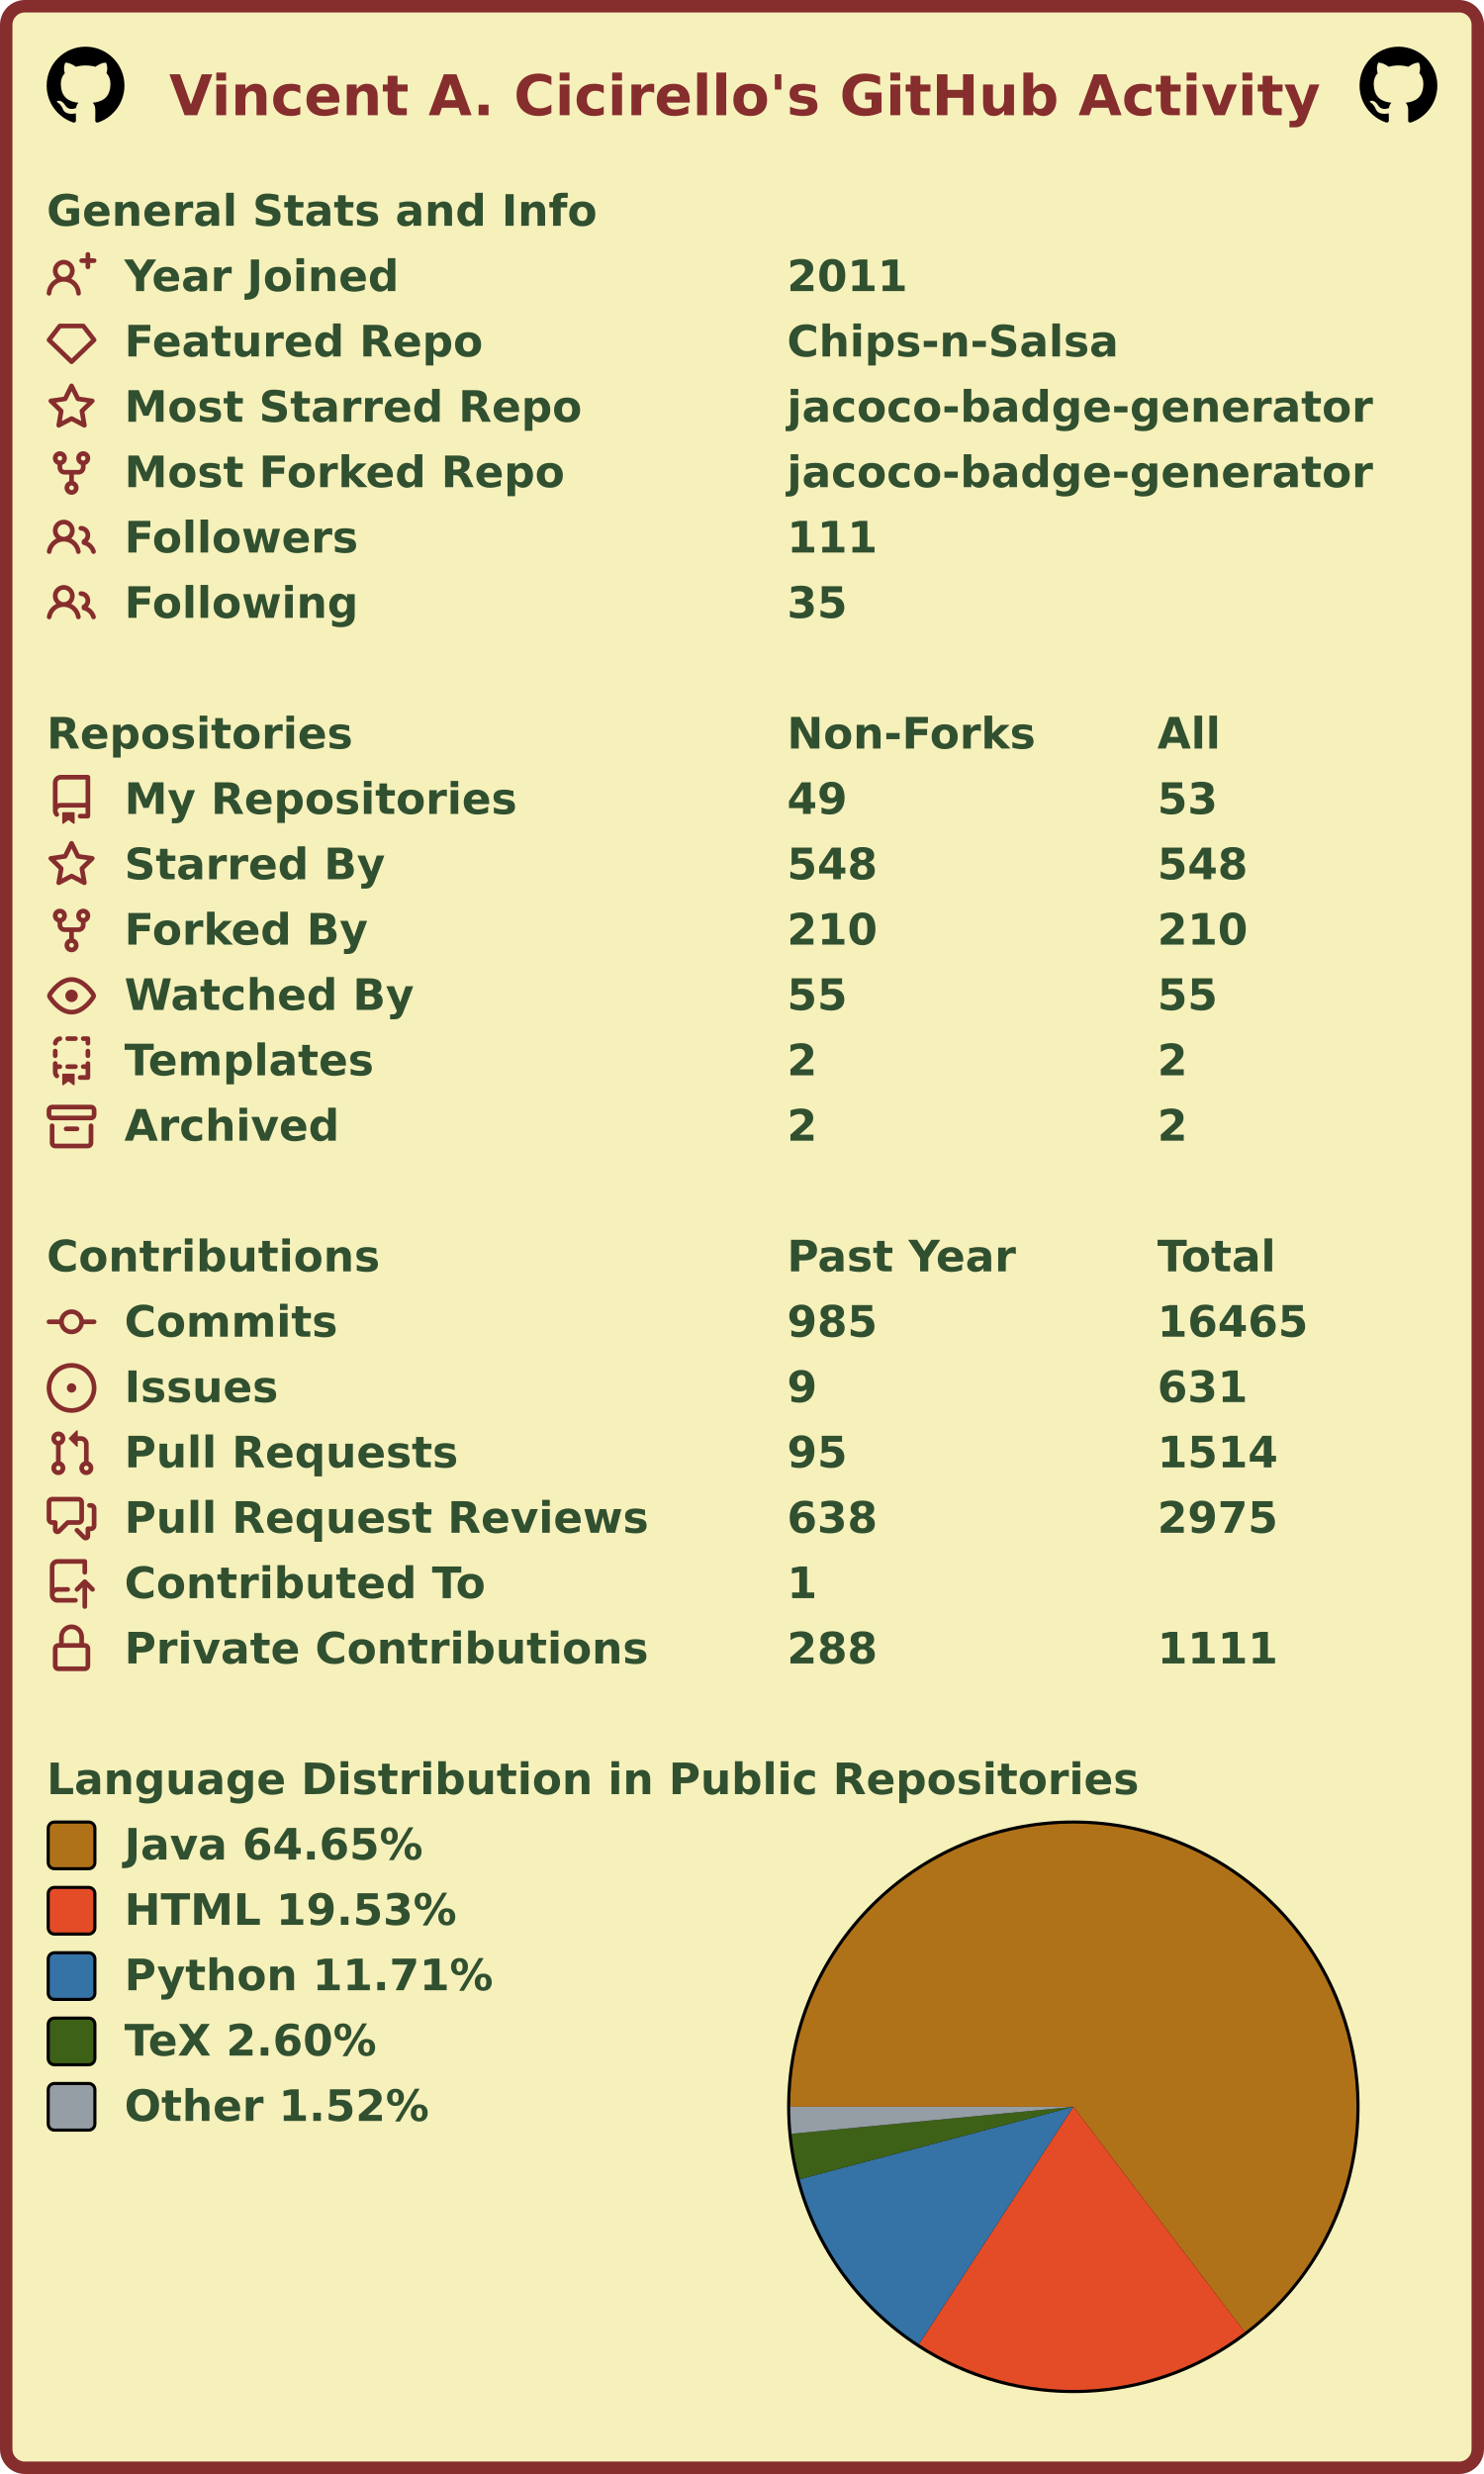
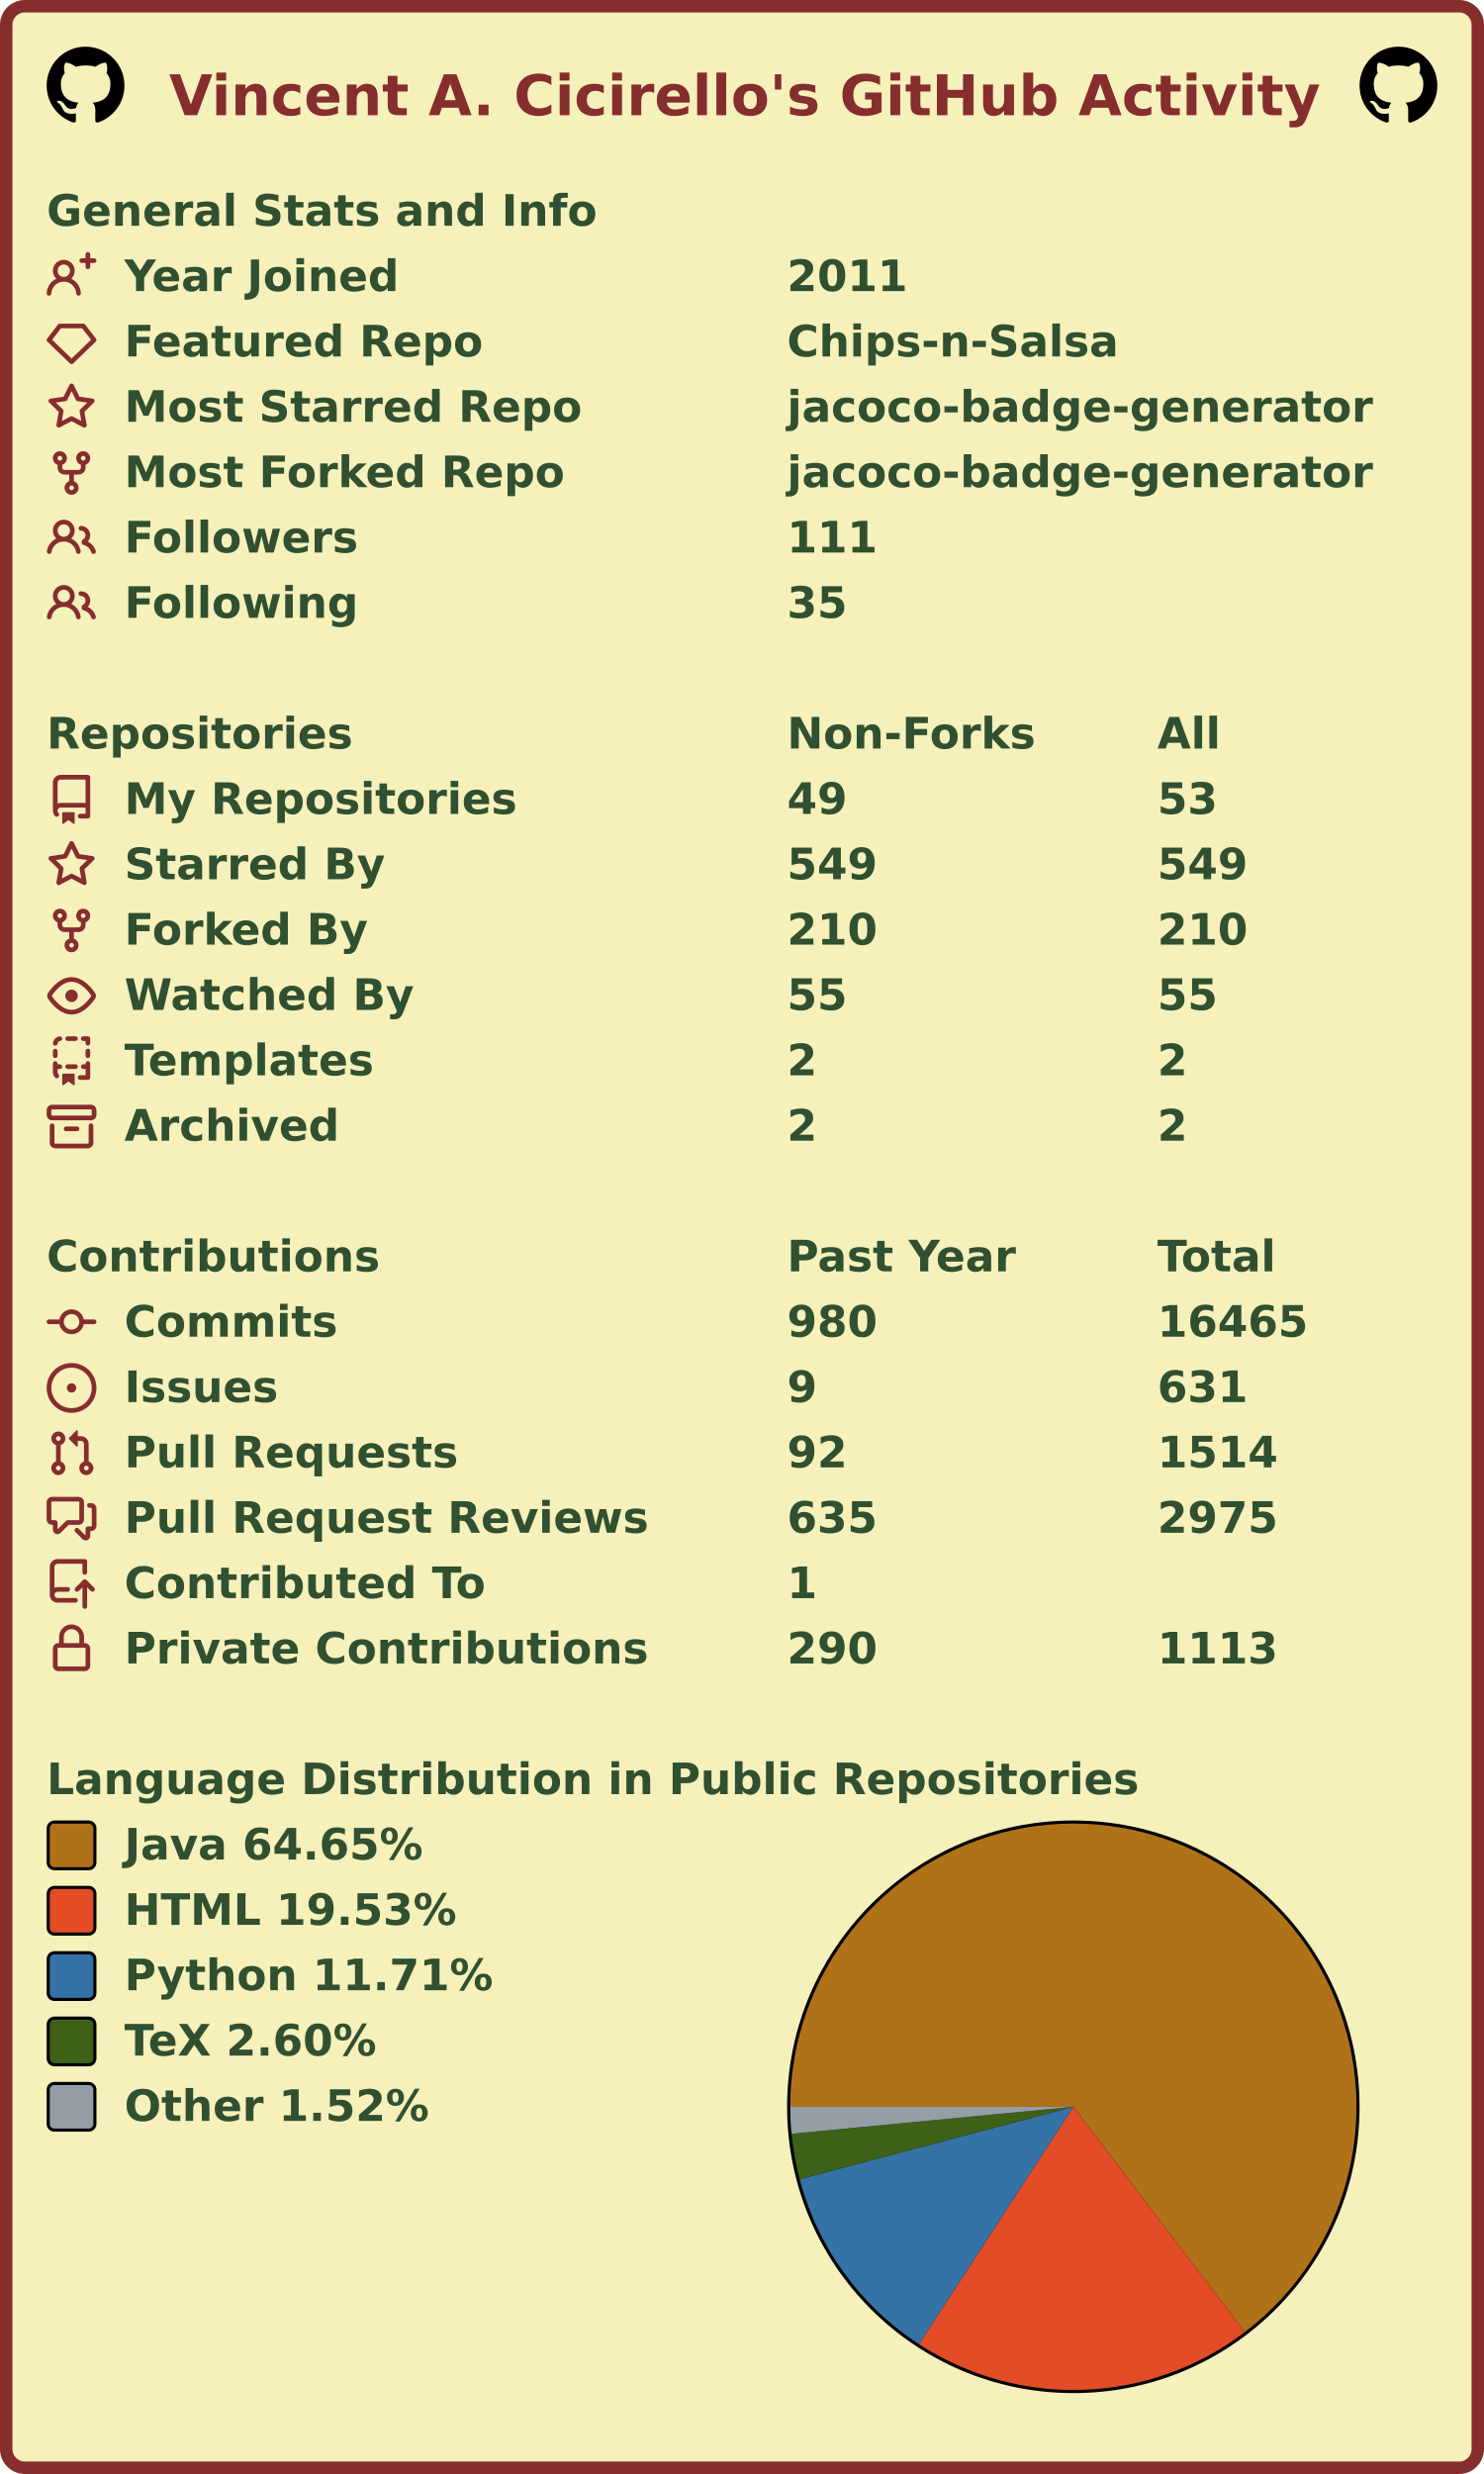
<svg xmlns="http://www.w3.org/2000/svg" width="477" height="795" viewBox="0 0 477 795" lang="en" xml:lang="en">
  <rect x="2" y="2" stroke-width="4" rx="6" width="473" height="791" stroke="#862d2d" fill="#f6f0bb" />
  <g font-weight="600" font-size="110pt" font-family="Verdana,Geneva,DejaVu Sans,sans-serif" text-rendering="geometricPrecision">
    <text x="442" y="301" lengthAdjust="spacingAndGlyphs" textLength="2985" transform="scale(0.123)" fill="#862d2d">Vincent A. Cicirello's GitHub Activity</text>
    <svg x="15" y="15" width="25" height="25" viewBox="0 0 16 16">
      <path fill="#000000" fill-rule="evenodd" d="M8 0C3.58 0 0 3.58 0 8c0 3.54 2.29 6.53 5.47 7.59.4.07.55-.17.55-.38 0-.19-.01-.82-.01-1.49-2.01.37-2.53-.49-2.69-.94-.09-.23-.48-.94-.82-1.13-.28-.15-.68-.52-.01-.53.63-.01 1.08.58 1.23.82.72 1.21 1.87.87 2.33.66.07-.52.28-.87.51-1.07-1.78-.2-3.64-.89-3.64-3.95 0-.87.31-1.59.82-2.15-.08-.2-.36-1.02.08-2.12 0 0 .67-.21 2.2.82.64-.18 1.32-.27 2-.27.68 0 1.36.09 2 .27 1.53-1.04 2.2-.82 2.2-.82.44 1.1.16 1.92.08 2.12.51.56.82 1.27.82 2.15 0 3.07-1.87 3.75-3.65 3.95.29.25.54.73.54 1.48 0 1.07-.01 1.93-.01 2.2 0 .21.15.46.55.38A8.013 8.013 0 0016 8c0-4.42-3.58-8-8-8z" />
    </svg>
    <svg x="437" y="15" width="25" height="25" viewBox="0 0 16 16">
      <path fill="#000000" fill-rule="evenodd" d="M8 0C3.58 0 0 3.58 0 8c0 3.54 2.29 6.53 5.47 7.59.4.07.55-.17.55-.38 0-.19-.01-.82-.01-1.49-2.01.37-2.53-.49-2.69-.94-.09-.23-.48-.94-.82-1.13-.28-.15-.68-.52-.01-.53.63-.01 1.08.58 1.23.82.72 1.21 1.87.87 2.33.66.07-.52.28-.87.51-1.07-1.78-.2-3.64-.89-3.64-3.95 0-.87.31-1.59.82-2.15-.08-.2-.36-1.02.08-2.12 0 0 .67-.21 2.2.82.64-.18 1.32-.27 2-.27.68 0 1.36.09 2 .27 1.53-1.04 2.2-.82 2.2-.82.44 1.1.16 1.92.08 2.12.51.56.82 1.27.82 2.15 0 3.07-1.87 3.75-3.65 3.95.29.25.54.73.54 1.48 0 1.07-.01 1.93-.01 2.2 0 .21.15.46.55.38A8.013 8.013 0 0016 8c0-4.42-3.58-8-8-8z" />
    </svg>
    <g transform="translate(0, 60)" fill="#305030">
      <g transform="translate(15, 0)">
        <g transform="scale(0.095)">
          <text x="0" y="132" textLength="1851" lengthAdjust="spacingAndGlyphs">General Stats and Info</text>
        </g>
      </g>
      <g transform="translate(15, 21)">
        <path fill="#862d2d" fill-rule="evenodd" d="M13.25 0a.75.75 0 01.75.75V2h1.25a.75.75 0 010 1.5H14v1.25a.75.75 0 01-1.5 0V3.5h-1.25a.75.75 0 010-1.5h1.25V.75a.75.75 0 01.75-.75zM5.5 4a2 2 0 100 4 2 2 0 000-4zm2.4 4.548a3.5 3.5 0 10-4.799 0 5.527 5.527 0 00-3.1 4.66.75.75 0 101.498.085A4.01 4.01 0 015.5 9.5a4.01 4.01 0 014.001 3.793.75.75 0 101.498-.086 5.527 5.527 0 00-3.1-4.659z" />
        <g transform="scale(0.095)">
          <text lengthAdjust="spacingAndGlyphs" textLength="932" x="263" y="132">Year Joined</text>
          <text lengthAdjust="spacingAndGlyphs" textLength="420" x="2505" y="132">2011</text>
        </g>
      </g>
      <g transform="translate(15, 42)">
        <path fill="#862d2d" fill-rule="evenodd" d="M3.637 2.291A.75.75 0 014.23 2h7.54a.75.75 0 01.593.291l3.48 4.5a.75.75 0 01-.072.999l-7.25 7a.75.75 0 01-1.042 0l-7.25-7a.75.75 0 01-.072-.999l3.48-4.5zM4.598 3.5L1.754 7.177 8 13.207l6.246-6.03L11.402 3.5H4.598z" />
        <g transform="scale(0.095)">
          <text lengthAdjust="spacingAndGlyphs" textLength="1215" x="263" y="132">Featured Repo</text>
          <text lengthAdjust="spacingAndGlyphs" textLength="1120" x="2505" y="132">Chips-n-Salsa</text>
        </g>
      </g>
      <g transform="translate(15, 63)">
        <path fill="#862d2d" fill-rule="evenodd" d="M8 .25a.75.75 0 01.673.418l1.882 3.815 4.21.612a.75.75 0 01.416 1.279l-3.046 2.97.719 4.192a.75.75 0 01-1.088.791L8 12.347l-3.766 1.98a.75.75 0 01-1.088-.79l.72-4.194L.818 6.374a.75.75 0 01.416-1.28l4.21-.611L7.327.668A.75.75 0 018 .25zm0 2.445L6.615 5.5a.75.75 0 01-.564.41l-3.097.45 2.24 2.184a.75.75 0 01.216.664l-.528 3.084 2.769-1.456a.75.75 0 01.698 0l2.77 1.456-.53-3.084a.75.75 0 01.216-.664l2.24-2.183-3.096-.45a.75.75 0 01-.564-.41L8 2.694v.001z" />
        <g transform="scale(0.095)">
          <text lengthAdjust="spacingAndGlyphs" textLength="1532" x="263" y="132">Most Starred Repo</text>
          <text lengthAdjust="spacingAndGlyphs" textLength="1986" x="2505" y="132">jacoco-badge-generator</text>
        </g>
      </g>
      <g transform="translate(15, 84)">
        <path fill="#862d2d" fill-rule="evenodd" d="M5 3.25a.75.75 0 11-1.5 0 .75.75 0 011.5 0zm0 2.122a2.25 2.25 0 10-1.5 0v.878A2.25 2.25 0 005.75 8.5h1.5v2.128a2.251 2.251 0 101.5 0V8.5h1.5a2.25 2.25 0 002.25-2.25v-.878a2.25 2.25 0 10-1.5 0v.878a.75.75 0 01-.75.75h-4.5A.75.75 0 015 6.25v-.878zm3.75 7.378a.75.75 0 11-1.5 0 .75.75 0 011.5 0zm3-8.75a.75.75 0 100-1.5.75.75 0 000 1.5z" />
        <g transform="scale(0.095)">
          <text lengthAdjust="spacingAndGlyphs" textLength="1485" x="263" y="132">Most Forked Repo</text>
          <text lengthAdjust="spacingAndGlyphs" textLength="1986" x="2505" y="132">jacoco-badge-generator</text>
        </g>
      </g>
      <g transform="translate(15, 105)">
        <path fill="#862d2d" fill-rule="evenodd" d="M5.5 3.5a2 2 0 100 4 2 2 0 000-4zM2 5.5a3.5 3.5 0 115.898 2.549 5.507 5.507 0 013.034 4.084.75.75 0 11-1.482.235 4.001 4.001 0 00-7.9 0 .75.75 0 01-1.482-.236A5.507 5.507 0 013.102 8.05 3.49 3.49 0 012 5.5zM11 4a.75.75 0 100 1.5 1.5 1.5 0 01.666 2.844.75.75 0 00-.416.672v.352a.75.75 0 00.574.73c1.2.289 2.162 1.2 2.522 2.372a.75.75 0 101.434-.44 5.01 5.01 0 00-2.56-3.012A3 3 0 0011 4z" />
        <g transform="scale(0.095)">
          <text lengthAdjust="spacingAndGlyphs" textLength="778" x="263" y="132">Followers</text>
          <text lengthAdjust="spacingAndGlyphs" textLength="315" x="2505" y="132">111</text>
        </g>
      </g>
      <g transform="translate(15, 126)">
        <path fill="#862d2d" fill-rule="evenodd" d="M5.5 3.5a2 2 0 100 4 2 2 0 000-4zM2 5.5a3.5 3.5 0 115.898 2.549 5.507 5.507 0 013.034 4.084.75.75 0 11-1.482.235 4.001 4.001 0 00-7.9 0 .75.75 0 01-1.482-.236A5.507 5.507 0 013.102 8.05 3.49 3.49 0 012 5.5zM11 4a.75.75 0 100 1.5 1.5 1.5 0 01.666 2.844.75.75 0 00-.416.672v.352a.75.75 0 00.574.73c1.2.289 2.162 1.2 2.522 2.372a.75.75 0 101.434-.44 5.01 5.01 0 00-2.56-3.012A3 3 0 0011 4z" />
        <g transform="scale(0.095)">
          <text lengthAdjust="spacingAndGlyphs" textLength="780" x="263" y="132">Following</text>
          <text lengthAdjust="spacingAndGlyphs" textLength="210" x="2505" y="132">35</text>
        </g>
      </g>
    </g>
    <g transform="translate(0, 228)" fill="#305030">
      <g transform="translate(15, 0)">
        <g transform="scale(0.095)">
          <text x="0" y="132" textLength="1020" lengthAdjust="spacingAndGlyphs">Repositories</text>
          <text x="2505" y="132" textLength="832" lengthAdjust="spacingAndGlyphs">Non-Forks</text>
          <text x="3758" y="132" textLength="206" lengthAdjust="spacingAndGlyphs">All</text>
        </g>
      </g>
      <g transform="translate(15, 21)">
        <path fill="#862d2d" fill-rule="evenodd" d="M2 2.5A2.5 2.5 0 014.5 0h8.75a.75.75 0 01.75.75v12.5a.75.75 0 01-.75.75h-2.5a.75.75 0 110-1.5h1.75v-2h-8a1 1 0 00-.714 1.7.75.75 0 01-1.072 1.05A2.495 2.495 0 012 11.5v-9zm10.5-1V9h-8c-.356 0-.694.074-1 .208V2.5a1 1 0 011-1h8zM5 12.25v3.25a.25.25 0 00.4.2l1.45-1.087a.25.25 0 01.3 0L8.6 15.7a.25.25 0 00.4-.2v-3.25a.25.25 0 00-.25-.25h-3.5a.25.25 0 00-.25.25z" />
        <g transform="scale(0.095)">
          <text lengthAdjust="spacingAndGlyphs" textLength="1312" x="263" y="132">My Repositories</text>
          <text lengthAdjust="spacingAndGlyphs" textLength="210" x="2505" y="132">49</text>
          <text lengthAdjust="spacingAndGlyphs" textLength="210" x="3758" y="132">53</text>
        </g>
      </g>
      <g transform="translate(15, 42)">
        <path fill="#862d2d" fill-rule="evenodd" d="M8 .25a.75.75 0 01.673.418l1.882 3.815 4.21.612a.75.75 0 01.416 1.279l-3.046 2.97.719 4.192a.75.75 0 01-1.088.791L8 12.347l-3.766 1.98a.75.75 0 01-1.088-.79l.72-4.194L.818 6.374a.75.75 0 01.416-1.28l4.21-.611L7.327.668A.75.75 0 018 .25zm0 2.445L6.615 5.5a.75.75 0 01-.564.41l-3.097.45 2.24 2.184a.75.75 0 01.216.664l-.528 3.084 2.769-1.456a.75.75 0 01.698 0l2.77 1.456-.53-3.084a.75.75 0 01.216-.664l2.24-2.183-3.096-.45a.75.75 0 01-.564-.41L8 2.694v.001z" />
        <g transform="scale(0.095)">
          <text lengthAdjust="spacingAndGlyphs" textLength="874" x="263" y="132">Starred By</text>
-           <text lengthAdjust="spacingAndGlyphs" textLength="315" x="2505" y="132">548</text>
-           <text lengthAdjust="spacingAndGlyphs" textLength="315" x="3758" y="132">548</text>
+           <text lengthAdjust="spacingAndGlyphs" textLength="315" x="2505" y="132">549</text>
+           <text lengthAdjust="spacingAndGlyphs" textLength="315" x="3758" y="132">549</text>
        </g>
      </g>
      <g transform="translate(15, 63)">
        <path fill="#862d2d" fill-rule="evenodd" d="M5 3.25a.75.75 0 11-1.5 0 .75.75 0 011.5 0zm0 2.122a2.25 2.25 0 10-1.5 0v.878A2.25 2.25 0 005.75 8.5h1.5v2.128a2.251 2.251 0 101.5 0V8.5h1.5a2.25 2.25 0 002.25-2.25v-.878a2.25 2.25 0 10-1.5 0v.878a.75.75 0 01-.75.75h-4.5A.75.75 0 015 6.25v-.878zm3.75 7.378a.75.75 0 11-1.5 0 .75.75 0 011.5 0zm3-8.75a.75.75 0 100-1.5.75.75 0 000 1.5z" />
        <g transform="scale(0.095)">
          <text lengthAdjust="spacingAndGlyphs" textLength="828" x="263" y="132">Forked By</text>
          <text lengthAdjust="spacingAndGlyphs" textLength="315" x="2505" y="132">210</text>
          <text lengthAdjust="spacingAndGlyphs" textLength="315" x="3758" y="132">210</text>
        </g>
      </g>
      <g transform="translate(15, 84)">
        <path fill="#862d2d" fill-rule="evenodd" d="M1.679 7.932c.412-.621 1.242-1.75 2.366-2.717C5.175 4.242 6.527 3.5 8 3.5c1.473 0 2.824.742 3.955 1.715 1.124.967 1.954 2.096 2.366 2.717a.119.119 0 010 .136c-.412.621-1.242 1.75-2.366 2.717C10.825 11.758 9.473 12.5 8 12.5c-1.473 0-2.824-.742-3.955-1.715C2.92 9.818 2.09 8.69 1.679 8.068a.119.119 0 010-.136zM8 2c-1.981 0-3.67.992-4.933 2.078C1.797 5.169.88 6.423.43 7.1a1.619 1.619 0 000 1.798c.45.678 1.367 1.932 2.637 3.024C4.329 13.008 6.019 14 8 14c1.981 0 3.67-.992 4.933-2.078 1.27-1.091 2.187-2.345 2.637-3.023a1.619 1.619 0 000-1.798c-.45-.678-1.367-1.932-2.637-3.023C11.671 2.992 9.981 2 8 2zm0 8a2 2 0 100-4 2 2 0 000 4z" />
        <g transform="scale(0.095)">
          <text lengthAdjust="spacingAndGlyphs" textLength="993" x="263" y="132">Watched By</text>
          <text lengthAdjust="spacingAndGlyphs" textLength="210" x="2505" y="132">55</text>
          <text lengthAdjust="spacingAndGlyphs" textLength="210" x="3758" y="132">55</text>
        </g>
      </g>
      <g transform="translate(15, 105)">
        <path fill="#862d2d" fill-rule="evenodd" d="M6 .75A.75.75 0 016.75 0h2.5a.75.75 0 010 1.5h-2.5A.75.75 0 016 .75zm5 0a.75.75 0 01.75-.75h1.5a.75.75 0 01.75.75v1.5a.75.75 0 01-1.5 0V1.5h-.75A.75.75 0 0111 .75zM4.992.662a.75.75 0 01-.636.848c-.436.063-.783.41-.846.846a.75.75 0 01-1.485-.212A2.501 2.501 0 014.144.025a.75.75 0 01.848.637zM2.75 4a.75.75 0 01.75.75v1.5a.75.75 0 01-1.5 0v-1.5A.75.75 0 012.75 4zm10.5 0a.75.75 0 01.75.75v1.5a.75.75 0 01-1.5 0v-1.5a.75.75 0 01.75-.75zM2.75 8a.75.75 0 01.75.75v.268A1.72 1.72 0 013.75 9h.5a.75.75 0 010 1.5h-.5a.25.25 0 00-.25.25v.75c0 .28.114.532.3.714a.75.75 0 01-1.05 1.072A2.495 2.495 0 012 11.5V8.75A.75.75 0 012.75 8zm10.5 0a.75.75 0 01.75.75v4.5a.75.75 0 01-.75.75h-2.5a.75.75 0 010-1.5h1.75v-2h-.75a.75.75 0 010-1.5h.75v-.25a.75.75 0 01.75-.75zM6 9.75A.75.75 0 016.75 9h2.5a.75.75 0 010 1.5h-2.5A.75.75 0 016 9.75zm-1 2.5v3.25a.25.25 0 00.4.2l1.45-1.087a.25.25 0 01.3 0L8.6 15.7a.25.25 0 00.4-.2v-3.25a.25.25 0 00-.25-.25h-3.5a.25.25 0 00-.25.25z" />
        <g transform="scale(0.095)">
          <text lengthAdjust="spacingAndGlyphs" textLength="868" x="263" y="132">Templates</text>
          <text lengthAdjust="spacingAndGlyphs" textLength="105" x="2505" y="132">2</text>
          <text lengthAdjust="spacingAndGlyphs" textLength="105" x="3758" y="132">2</text>
        </g>
      </g>
      <g transform="translate(15, 126)">
        <path fill="#862d2d" fill-rule="evenodd" d="M1.75 2.5a.25.25 0 00-.25.25v1.5c0 .138.112.25.25.25h12.5a.25.25 0 00.25-.25v-1.5a.25.25 0 00-.25-.25H1.75zM0 2.75C0 1.784.784 1 1.75 1h12.5c.966 0 1.75.784 1.75 1.75v1.5A1.75 1.75 0 0114.25 6H1.75A1.75 1.75 0 010 4.25v-1.5zM1.75 7a.75.75 0 01.75.75v5.5c0 .138.112.25.25.25h10.5a.25.25 0 00.25-.25v-5.5a.75.75 0 111.5 0v5.5A1.75 1.75 0 0113.25 15H2.75A1.75 1.75 0 011 13.25v-5.5A.75.75 0 011.75 7zm4.5 1a.75.75 0 000 1.5h3.5a.75.75 0 100-1.5h-3.5z" />
        <g transform="scale(0.095)">
          <text lengthAdjust="spacingAndGlyphs" textLength="726" x="263" y="132">Archived</text>
          <text lengthAdjust="spacingAndGlyphs" textLength="105" x="2505" y="132">2</text>
          <text lengthAdjust="spacingAndGlyphs" textLength="105" x="3758" y="132">2</text>
        </g>
      </g>
    </g>
    <g transform="translate(0, 396)" fill="#305030">
      <g transform="translate(15, 0)">
        <g transform="scale(0.095)">
          <text x="0" y="132" textLength="1112" lengthAdjust="spacingAndGlyphs">Contributions</text>
          <text x="2505" y="132" textLength="774" lengthAdjust="spacingAndGlyphs">Past Year</text>
          <text x="3758" y="132" textLength="414" lengthAdjust="spacingAndGlyphs">Total</text>
        </g>
      </g>
      <g transform="translate(15, 21)">
        <path fill="#862d2d" fill-rule="evenodd" d="M10.5 7.75a2.5 2.5 0 11-5 0 2.5 2.5 0 015 0zm1.43.75a4.002 4.002 0 01-7.86 0H.75a.75.75 0 110-1.5h3.32a4.001 4.001 0 017.86 0h3.32a.75.75 0 110 1.5h-3.32z" />
        <g transform="scale(0.095)">
          <text lengthAdjust="spacingAndGlyphs" textLength="734" x="263" y="132">Commits</text>
-           <text lengthAdjust="spacingAndGlyphs" textLength="315" x="2505" y="132">985</text>
+           <text lengthAdjust="spacingAndGlyphs" textLength="315" x="2505" y="132">980</text>
          <text lengthAdjust="spacingAndGlyphs" textLength="525" x="3758" y="132">16465</text>
        </g>
      </g>
      <g transform="translate(15, 42)">
        <path fill="#862d2d" d="M8 9.5a1.5 1.5 0 100-3 1.5 1.5 0 000 3z" />
        <path fill="#862d2d" fill-rule="evenodd" d="M8 0a8 8 0 100 16A8 8 0 008 0zM1.5 8a6.5 6.5 0 1113 0 6.5 6.5 0 01-13 0z" />
        <g transform="scale(0.095)">
          <text lengthAdjust="spacingAndGlyphs" textLength="512" x="263" y="132">Issues</text>
          <text lengthAdjust="spacingAndGlyphs" textLength="105" x="2505" y="132">9</text>
          <text lengthAdjust="spacingAndGlyphs" textLength="315" x="3758" y="132">631</text>
        </g>
      </g>
      <g transform="translate(15, 63)">
        <path fill="#862d2d" fill-rule="evenodd" d="M7.177 3.073L9.573.677A.25.25 0 0110 .854v4.792a.25.25 0 01-.427.177L7.177 3.427a.25.25 0 010-.354zM3.75 2.5a.75.75 0 100 1.5.75.75 0 000-1.5zm-2.25.75a2.25 2.25 0 113 2.122v5.256a2.251 2.251 0 11-1.5 0V5.372A2.25 2.25 0 011.5 3.25zM11 2.5h-1V4h1a1 1 0 011 1v5.628a2.251 2.251 0 101.5 0V5A2.5 2.5 0 0011 2.5zm1 10.25a.75.75 0 111.5 0 .75.75 0 01-1.5 0zM3.75 12a.75.75 0 100 1.5.75.75 0 000-1.5z" />
        <g transform="scale(0.095)">
          <text lengthAdjust="spacingAndGlyphs" textLength="1113" x="263" y="132">Pull Requests</text>
-           <text lengthAdjust="spacingAndGlyphs" textLength="210" x="2505" y="132">95</text>
+           <text lengthAdjust="spacingAndGlyphs" textLength="210" x="2505" y="132">92</text>
          <text lengthAdjust="spacingAndGlyphs" textLength="420" x="3758" y="132">1514</text>
        </g>
      </g>
      <g transform="translate(15, 84)">
        <path fill="#862d2d" fill-rule="evenodd" d="M1.5 2.75a.25.25 0 01.25-.25h8.5a.25.25 0 01.25.25v5.5a.25.25 0 01-.25.25h-3.5a.75.75 0 00-.53.22L3.5 11.44V9.25a.75.75 0 00-.75-.75h-1a.25.25 0 01-.25-.25v-5.5zM1.75 1A1.75 1.75 0 000 2.75v5.5C0 9.216.784 10 1.75 10H2v1.543a1.457 1.457 0 002.487 1.03L7.061 10h3.189A1.75 1.75 0 0012 8.25v-5.5A1.75 1.75 0 0010.25 1h-8.5zM14.5 4.75a.25.25 0 00-.25-.25h-.5a.75.75 0 110-1.5h.5c.966 0 1.75.784 1.75 1.75v5.5A1.75 1.75 0 0114.25 12H14v1.543a1.457 1.457 0 01-2.487 1.03L9.22 12.28a.75.75 0 111.06-1.06l2.22 2.22v-2.19a.75.75 0 01.75-.75h1a.25.25 0 00.25-.25v-5.5z" />
        <g transform="scale(0.095)">
          <text lengthAdjust="spacingAndGlyphs" textLength="1762" x="263" y="132">Pull Request Reviews</text>
-           <text lengthAdjust="spacingAndGlyphs" textLength="315" x="2505" y="132">638</text>
+           <text lengthAdjust="spacingAndGlyphs" textLength="315" x="2505" y="132">635</text>
          <text lengthAdjust="spacingAndGlyphs" textLength="420" x="3758" y="132">2975</text>
        </g>
      </g>
      <g transform="translate(15, 105)">
        <path fill="#862d2d" fill-rule="evenodd" d="M1 2.5A2.5 2.5 0 013.5 0h8.75a.75.75 0 01.75.75v3.5a.75.75 0 01-1.5 0V1.5h-8a1 1 0 00-1 1v6.708A2.492 2.492 0 013.5 9h3.25a.75.75 0 010 1.5H3.5a1 1 0 100 2h5.75a.75.75 0 010 1.5H3.5A2.5 2.5 0 011 11.5v-9zm13.23 7.79a.75.75 0 001.06-1.06l-2.505-2.505a.75.75 0 00-1.06 0L9.22 9.229a.75.75 0 001.06 1.061l1.225-1.224v6.184a.75.75 0 001.5 0V9.066l1.224 1.224z" />
        <g transform="scale(0.095)">
          <text lengthAdjust="spacingAndGlyphs" textLength="1234" x="263" y="132">Contributed To</text>
          <text lengthAdjust="spacingAndGlyphs" textLength="105" x="2505" y="132">1</text>
        </g>
      </g>
      <g transform="translate(15, 126)">
        <path fill="#862d2d" fill-rule="evenodd" d="M4 4v2h-.25A1.75 1.75 0 002 7.75v5.5c0 .966.784 1.75 1.75 1.75h8.5A1.75 1.75 0 0014 13.25v-5.5A1.75 1.75 0 0012.25 6H12V4a4 4 0 10-8 0zm6.5 2V4a2.5 2.5 0 00-5 0v2h5zM12 7.5h.25a.25.25 0 01.25.25v5.5a.25.25 0 01-.25.25h-8.5a.25.25 0 01-.25-.25v-5.5a.25.25 0 01.25-.25H12z" />
        <g transform="scale(0.095)">
          <text lengthAdjust="spacingAndGlyphs" textLength="1742" x="263" y="132">Private Contributions</text>
-           <text lengthAdjust="spacingAndGlyphs" textLength="315" x="2505" y="132">288</text>
-           <text lengthAdjust="spacingAndGlyphs" textLength="420" x="3758" y="132">1111</text>
+           <text lengthAdjust="spacingAndGlyphs" textLength="315" x="2505" y="132">290</text>
+           <text lengthAdjust="spacingAndGlyphs" textLength="420" x="3758" y="132">1113</text>
        </g>
      </g>
    </g>
    <g transform="translate(0, 564)" fill="#305030">
      <g transform="translate(15, 0)">
        <g transform="scale(0.095)">
          <text x="0" y="132" textLength="3652" lengthAdjust="spacingAndGlyphs">Language Distribution in Public Repositories</text>
        </g>
      </g>
      <g transform="translate(253, 21)">
        <circle cx="92" cy="92" r="92" fill="#000000" />
      </g>
      <g transform="translate(254, 22)">
        <g>
          <path fill-rule="evenodd" fill="#b07219" d="M 0.0,91 A 91 91 0 1 1 146.111 163.414 L 91,91 Z" />
          <path fill-rule="evenodd" fill="#e34c26" d="M 146.111,163.414 A 91 91 0 0 1 41.373 167.277 L 91,91 Z" />
          <path fill-rule="evenodd" fill="#3572A5" d="M 41.373,167.277 A 91 91 0 0 1 3.024 114.263 L 91,91 Z" />
          <path fill-rule="evenodd" fill="#3D6117" d="M 3.024,114.263 A 91 91 0 0 1 0.414 99.672 L 91,91 Z" />
          <path fill-rule="evenodd" fill="#959da5" d="M 0.414,99.672 A 91 91 0 0 1 0.0 91 L 91,91 Z" />
          <animateTransform attributeName="transform" attributeType="XML" type="rotate" from="0 91 91" to="360 91 91" dur="10s" repeatCount="indefinite" />
        </g>
      </g>
      <g transform="translate(15, 21)">
        <rect x="0.5" y="0.5" rx="2" width="15" height="15" fill="#b07219" stroke-width="1" stroke="#000000" />
        <text transform="scale(0.095)" x="263" y="132" textLength="1038" lengthAdjust="spacingAndGlyphs">Java 64.65%</text>
      </g>
      <g transform="translate(15, 42)">
        <rect x="0.5" y="0.5" rx="2" width="15" height="15" fill="#e34c26" stroke-width="1" stroke="#000000" />
        <text transform="scale(0.095)" x="263" y="132" textLength="1142" lengthAdjust="spacingAndGlyphs">HTML 19.53%</text>
      </g>
      <g transform="translate(15, 63)">
        <rect x="0.5" y="0.5" rx="2" width="15" height="15" fill="#3572A5" stroke-width="1" stroke="#000000" />
        <text transform="scale(0.095)" x="263" y="132" textLength="1254" lengthAdjust="spacingAndGlyphs">Python 11.71%</text>
      </g>
      <g transform="translate(15, 84)">
        <rect x="0.5" y="0.5" rx="2" width="15" height="15" fill="#3D6117" stroke-width="1" stroke="#000000" />
        <text transform="scale(0.095)" x="263" y="132" textLength="894" lengthAdjust="spacingAndGlyphs">TeX 2.60%</text>
      </g>
      <g transform="translate(15, 105)">
        <rect x="0.5" y="0.5" rx="2" width="15" height="15" fill="#959da5" stroke-width="1" stroke="#000000" />
        <text transform="scale(0.095)" x="263" y="132" textLength="1047" lengthAdjust="spacingAndGlyphs">Other 1.52%</text>
      </g>
    </g>
  </g>
</svg>
